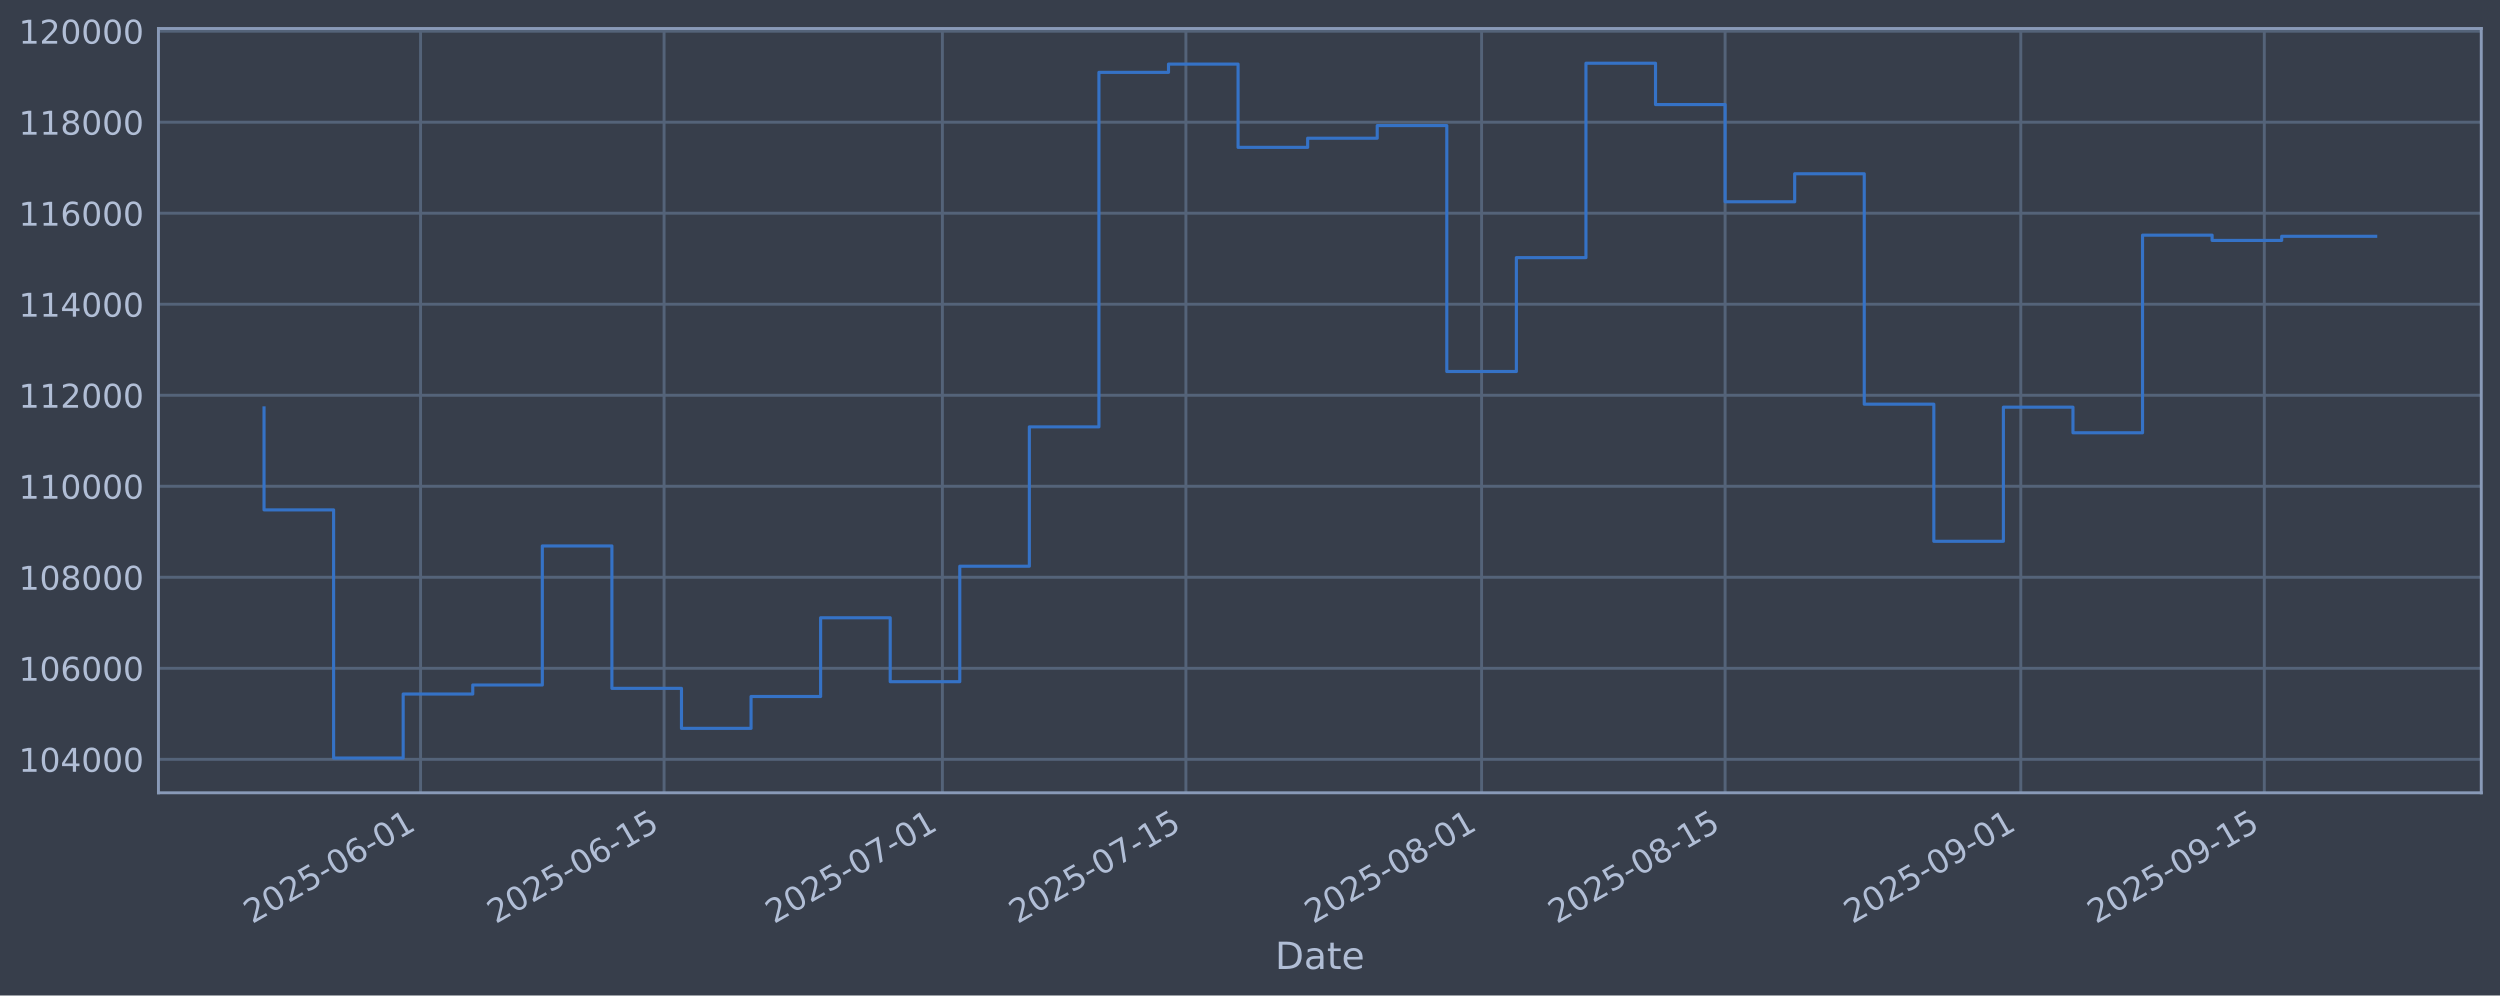
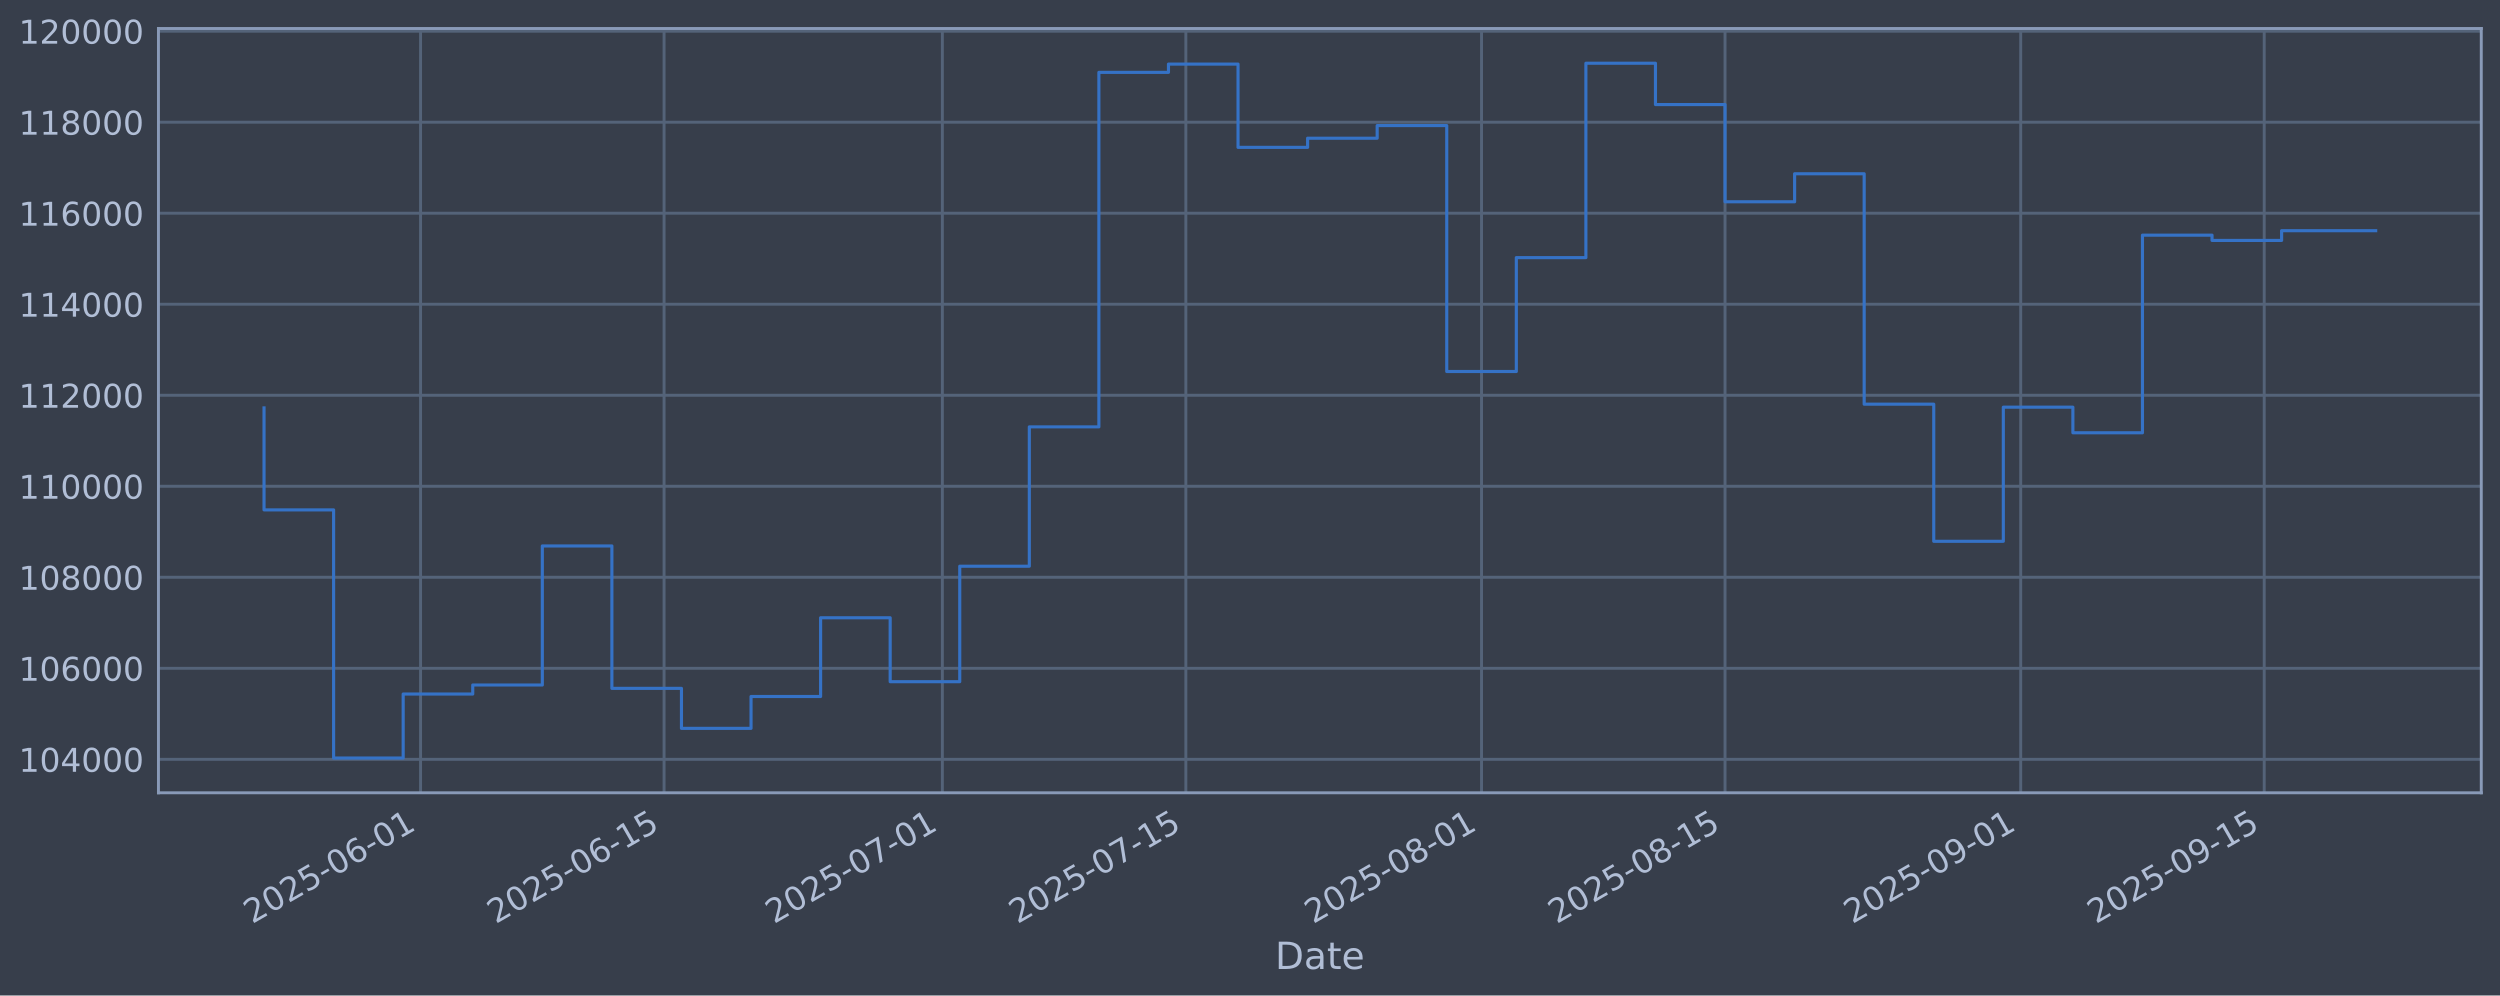
<svg xmlns="http://www.w3.org/2000/svg" xmlns:xlink="http://www.w3.org/1999/xlink" width="960.9pt" height="382.628pt" viewBox="0 0 960.9 382.628" version="1.1">
  <defs>
    <style type="text/css">*{stroke-linejoin: round; stroke-linecap: butt}</style>
  </defs>
  <g id="figure_1">
    <g id="patch_1">
      <path d="M 0 382.628  L 960.9 382.628  L 960.9 0  L 0 0  z " style="fill: #373e4b" />
    </g>
    <g id="axes_1">
      <g id="patch_2">
        <path d="M 60.901 304.718  L 953.701 304.718  L 953.701 10.958  L 60.901 10.958  z " style="fill: #373e4b" />
      </g>
      <g id="matplotlib.axis_1">
        <g id="xtick_1">
          <g id="line2d_1">
-             <path d="M 161.651 304.718  L 161.651 10.958  " clip-path="url(#p8304ec1562)" style="fill: none; stroke: #546379; stroke-width: 1.12; stroke-linecap: square" />
+             <path d="M 161.648 304.718  L 161.648 10.958  " clip-path="url(#p4258285874)" style="fill: none; stroke: #546379; stroke-width: 1.12; stroke-linecap: square" />
          </g>
          <g id="line2d_2" />
          <g id="text_1">
-             <g style="fill: #b1bed6" transform="translate(96.92561 355.2226) rotate(-30) scale(0.126 -0.126)">
+             <g style="fill: #b1bed6" transform="translate(96.92289 355.2226) rotate(-30) scale(0.126 -0.126)">
              <defs>
                <path id="DejaVuSans-32" d="M 1228 531  L 3431 531  L 3431 0  L 469 0  L 469 531  Q 828 903 1448 1529  Q 2069 2156 2228 2338  Q 2531 2678 2651 2914  Q 2772 3150 2772 3378  Q 2772 3750 2511 3984  Q 2250 4219 1831 4219  Q 1534 4219 1204 4116  Q 875 4013 500 3803  L 500 4441  Q 881 4594 1212 4672  Q 1544 4750 1819 4750  Q 2544 4750 2975 4387  Q 3406 4025 3406 3419  Q 3406 3131 3298 2873  Q 3191 2616 2906 2266  Q 2828 2175 2409 1742  Q 1991 1309 1228 531  z " transform="scale(0.015625)" />
                <path id="DejaVuSans-30" d="M 2034 4250  Q 1547 4250 1301 3770  Q 1056 3291 1056 2328  Q 1056 1369 1301 889  Q 1547 409 2034 409  Q 2525 409 2770 889  Q 3016 1369 3016 2328  Q 3016 3291 2770 3770  Q 2525 4250 2034 4250  z M 2034 4750  Q 2819 4750 3233 4129  Q 3647 3509 3647 2328  Q 3647 1150 3233 529  Q 2819 -91 2034 -91  Q 1250 -91 836 529  Q 422 1150 422 2328  Q 422 3509 836 4129  Q 1250 4750 2034 4750  z " transform="scale(0.015625)" />
                <path id="DejaVuSans-35" d="M 691 4666  L 3169 4666  L 3169 4134  L 1269 4134  L 1269 2991  Q 1406 3038 1543 3061  Q 1681 3084 1819 3084  Q 2600 3084 3056 2656  Q 3513 2228 3513 1497  Q 3513 744 3044 326  Q 2575 -91 1722 -91  Q 1428 -91 1123 -41  Q 819 9 494 109  L 494 744  Q 775 591 1075 516  Q 1375 441 1709 441  Q 2250 441 2565 725  Q 2881 1009 2881 1497  Q 2881 1984 2565 2268  Q 2250 2553 1709 2553  Q 1456 2553 1204 2497  Q 953 2441 691 2322  L 691 4666  z " transform="scale(0.015625)" />
                <path id="DejaVuSans-2d" d="M 313 2009  L 1997 2009  L 1997 1497  L 313 1497  L 313 2009  z " transform="scale(0.015625)" />
                <path id="DejaVuSans-36" d="M 2113 2584  Q 1688 2584 1439 2293  Q 1191 2003 1191 1497  Q 1191 994 1439 701  Q 1688 409 2113 409  Q 2538 409 2786 701  Q 3034 994 3034 1497  Q 3034 2003 2786 2293  Q 2538 2584 2113 2584  z M 3366 4563  L 3366 3988  Q 3128 4100 2886 4159  Q 2644 4219 2406 4219  Q 1781 4219 1451 3797  Q 1122 3375 1075 2522  Q 1259 2794 1537 2939  Q 1816 3084 2150 3084  Q 2853 3084 3261 2657  Q 3669 2231 3669 1497  Q 3669 778 3244 343  Q 2819 -91 2113 -91  Q 1303 -91 875 529  Q 447 1150 447 2328  Q 447 3434 972 4092  Q 1497 4750 2381 4750  Q 2619 4750 2861 4703  Q 3103 4656 3366 4563  z " transform="scale(0.015625)" />
                <path id="DejaVuSans-31" d="M 794 531  L 1825 531  L 1825 4091  L 703 3866  L 703 4441  L 1819 4666  L 2450 4666  L 2450 531  L 3481 531  L 3481 0  L 794 0  L 794 531  z " transform="scale(0.015625)" />
              </defs>
              <use xlink:href="#DejaVuSans-32" />
              <use xlink:href="#DejaVuSans-30" transform="translate(63.62305 0)" />
              <use xlink:href="#DejaVuSans-32" transform="translate(127.2461 0)" />
              <use xlink:href="#DejaVuSans-35" transform="translate(190.8691 0)" />
              <use xlink:href="#DejaVuSans-2d" transform="translate(254.4922 0)" />
              <use xlink:href="#DejaVuSans-30" transform="translate(290.5762 0)" />
              <use xlink:href="#DejaVuSans-36" transform="translate(354.1992 0)" />
              <use xlink:href="#DejaVuSans-2d" transform="translate(417.8223 0)" />
              <use xlink:href="#DejaVuSans-30" transform="translate(453.9062 0)" />
              <use xlink:href="#DejaVuSans-31" transform="translate(517.5293 0)" />
            </g>
          </g>
        </g>
        <g id="xtick_2">
          <g id="line2d_3">
-             <path d="M 255.247 304.718  L 255.247 10.958  " clip-path="url(#p8304ec1562)" style="fill: none; stroke: #546379; stroke-width: 1.12; stroke-linecap: square" />
+             <path d="M 255.24 304.718  L 255.24 10.958  " clip-path="url(#p4258285874)" style="fill: none; stroke: #546379; stroke-width: 1.12; stroke-linecap: square" />
          </g>
          <g id="line2d_4" />
          <g id="text_2">
-             <g style="fill: #b1bed6" transform="translate(190.5215 355.2226) rotate(-30) scale(0.126 -0.126)">
+             <g style="fill: #b1bed6" transform="translate(190.5146 355.2226) rotate(-30) scale(0.126 -0.126)">
              <use xlink:href="#DejaVuSans-32" />
              <use xlink:href="#DejaVuSans-30" transform="translate(63.62305 0)" />
              <use xlink:href="#DejaVuSans-32" transform="translate(127.2461 0)" />
              <use xlink:href="#DejaVuSans-35" transform="translate(190.8691 0)" />
              <use xlink:href="#DejaVuSans-2d" transform="translate(254.4922 0)" />
              <use xlink:href="#DejaVuSans-30" transform="translate(290.5762 0)" />
              <use xlink:href="#DejaVuSans-36" transform="translate(354.1992 0)" />
              <use xlink:href="#DejaVuSans-2d" transform="translate(417.8223 0)" />
              <use xlink:href="#DejaVuSans-31" transform="translate(453.9062 0)" />
              <use xlink:href="#DejaVuSans-35" transform="translate(517.5293 0)" />
            </g>
          </g>
        </g>
        <g id="xtick_3">
          <g id="line2d_5">
-             <path d="M 362.214 304.718  L 362.214 10.958  " clip-path="url(#p8304ec1562)" style="fill: none; stroke: #546379; stroke-width: 1.12; stroke-linecap: square" />
+             <path d="M 362.202 304.718  L 362.202 10.958  " clip-path="url(#p4258285874)" style="fill: none; stroke: #546379; stroke-width: 1.12; stroke-linecap: square" />
          </g>
          <g id="line2d_6" />
          <g id="text_3">
-             <g style="fill: #b1bed6" transform="translate(297.4883 355.2226) rotate(-30) scale(0.126 -0.126)">
+             <g style="fill: #b1bed6" transform="translate(297.4765 355.2226) rotate(-30) scale(0.126 -0.126)">
              <defs>
                <path id="DejaVuSans-37" d="M 525 4666  L 3525 4666  L 3525 4397  L 1831 0  L 1172 0  L 2766 4134  L 525 4134  L 525 4666  z " transform="scale(0.015625)" />
              </defs>
              <use xlink:href="#DejaVuSans-32" />
              <use xlink:href="#DejaVuSans-30" transform="translate(63.62305 0)" />
              <use xlink:href="#DejaVuSans-32" transform="translate(127.2461 0)" />
              <use xlink:href="#DejaVuSans-35" transform="translate(190.8691 0)" />
              <use xlink:href="#DejaVuSans-2d" transform="translate(254.4922 0)" />
              <use xlink:href="#DejaVuSans-30" transform="translate(290.5762 0)" />
              <use xlink:href="#DejaVuSans-37" transform="translate(354.1992 0)" />
              <use xlink:href="#DejaVuSans-2d" transform="translate(417.8223 0)" />
              <use xlink:href="#DejaVuSans-30" transform="translate(453.9062 0)" />
              <use xlink:href="#DejaVuSans-31" transform="translate(517.5293 0)" />
            </g>
          </g>
        </g>
        <g id="xtick_4">
          <g id="line2d_7">
-             <path d="M 455.81 304.718  L 455.81 10.958  " clip-path="url(#p8304ec1562)" style="fill: none; stroke: #546379; stroke-width: 1.12; stroke-linecap: square" />
+             <path d="M 455.794 304.718  L 455.794 10.958  " clip-path="url(#p4258285874)" style="fill: none; stroke: #546379; stroke-width: 1.12; stroke-linecap: square" />
          </g>
          <g id="line2d_8" />
          <g id="text_4">
-             <g style="fill: #b1bed6" transform="translate(391.0842 355.2226) rotate(-30) scale(0.126 -0.126)">
+             <g style="fill: #b1bed6" transform="translate(391.0682 355.2226) rotate(-30) scale(0.126 -0.126)">
              <use xlink:href="#DejaVuSans-32" />
              <use xlink:href="#DejaVuSans-30" transform="translate(63.62305 0)" />
              <use xlink:href="#DejaVuSans-32" transform="translate(127.2461 0)" />
              <use xlink:href="#DejaVuSans-35" transform="translate(190.8691 0)" />
              <use xlink:href="#DejaVuSans-2d" transform="translate(254.4922 0)" />
              <use xlink:href="#DejaVuSans-30" transform="translate(290.5762 0)" />
              <use xlink:href="#DejaVuSans-37" transform="translate(354.1992 0)" />
              <use xlink:href="#DejaVuSans-2d" transform="translate(417.8223 0)" />
              <use xlink:href="#DejaVuSans-31" transform="translate(453.9062 0)" />
              <use xlink:href="#DejaVuSans-35" transform="translate(517.5293 0)" />
            </g>
          </g>
        </g>
        <g id="xtick_5">
          <g id="line2d_9">
-             <path d="M 569.462 304.718  L 569.462 10.958  " clip-path="url(#p8304ec1562)" style="fill: none; stroke: #546379; stroke-width: 1.12; stroke-linecap: square" />
+             <path d="M 569.441 304.718  L 569.441 10.958  " clip-path="url(#p4258285874)" style="fill: none; stroke: #546379; stroke-width: 1.12; stroke-linecap: square" />
          </g>
          <g id="line2d_10" />
          <g id="text_5">
-             <g style="fill: #b1bed6" transform="translate(504.7364 355.2226) rotate(-30) scale(0.126 -0.126)">
+             <g style="fill: #b1bed6" transform="translate(504.7152 355.2226) rotate(-30) scale(0.126 -0.126)">
              <defs>
                <path id="DejaVuSans-38" d="M 2034 2216  Q 1584 2216 1326 1975  Q 1069 1734 1069 1313  Q 1069 891 1326 650  Q 1584 409 2034 409  Q 2484 409 2743 651  Q 3003 894 3003 1313  Q 3003 1734 2745 1975  Q 2488 2216 2034 2216  z M 1403 2484  Q 997 2584 770 2862  Q 544 3141 544 3541  Q 544 4100 942 4425  Q 1341 4750 2034 4750  Q 2731 4750 3128 4425  Q 3525 4100 3525 3541  Q 3525 3141 3298 2862  Q 3072 2584 2669 2484  Q 3125 2378 3379 2068  Q 3634 1759 3634 1313  Q 3634 634 3220 271  Q 2806 -91 2034 -91  Q 1263 -91 848 271  Q 434 634 434 1313  Q 434 1759 690 2068  Q 947 2378 1403 2484  z M 1172 3481  Q 1172 3119 1398 2916  Q 1625 2713 2034 2713  Q 2441 2713 2670 2916  Q 2900 3119 2900 3481  Q 2900 3844 2670 4047  Q 2441 4250 2034 4250  Q 1625 4250 1398 4047  Q 1172 3844 1172 3481  z " transform="scale(0.015625)" />
              </defs>
              <use xlink:href="#DejaVuSans-32" />
              <use xlink:href="#DejaVuSans-30" transform="translate(63.62305 0)" />
              <use xlink:href="#DejaVuSans-32" transform="translate(127.2461 0)" />
              <use xlink:href="#DejaVuSans-35" transform="translate(190.8691 0)" />
              <use xlink:href="#DejaVuSans-2d" transform="translate(254.4922 0)" />
              <use xlink:href="#DejaVuSans-30" transform="translate(290.5762 0)" />
              <use xlink:href="#DejaVuSans-38" transform="translate(354.1992 0)" />
              <use xlink:href="#DejaVuSans-2d" transform="translate(417.8223 0)" />
              <use xlink:href="#DejaVuSans-30" transform="translate(453.9062 0)" />
              <use xlink:href="#DejaVuSans-31" transform="translate(517.5293 0)" />
            </g>
          </g>
        </g>
        <g id="xtick_6">
          <g id="line2d_11">
-             <path d="M 663.058 304.718  L 663.058 10.958  " clip-path="url(#p8304ec1562)" style="fill: none; stroke: #546379; stroke-width: 1.12; stroke-linecap: square" />
+             <path d="M 663.032 304.718  L 663.032 10.958  " clip-path="url(#p4258285874)" style="fill: none; stroke: #546379; stroke-width: 1.12; stroke-linecap: square" />
          </g>
          <g id="line2d_12" />
          <g id="text_6">
-             <g style="fill: #b1bed6" transform="translate(598.3323 355.2226) rotate(-30) scale(0.126 -0.126)">
+             <g style="fill: #b1bed6" transform="translate(598.3069 355.2226) rotate(-30) scale(0.126 -0.126)">
              <use xlink:href="#DejaVuSans-32" />
              <use xlink:href="#DejaVuSans-30" transform="translate(63.62305 0)" />
              <use xlink:href="#DejaVuSans-32" transform="translate(127.2461 0)" />
              <use xlink:href="#DejaVuSans-35" transform="translate(190.8691 0)" />
              <use xlink:href="#DejaVuSans-2d" transform="translate(254.4922 0)" />
              <use xlink:href="#DejaVuSans-30" transform="translate(290.5762 0)" />
              <use xlink:href="#DejaVuSans-38" transform="translate(354.1992 0)" />
              <use xlink:href="#DejaVuSans-2d" transform="translate(417.8223 0)" />
              <use xlink:href="#DejaVuSans-31" transform="translate(453.9062 0)" />
              <use xlink:href="#DejaVuSans-35" transform="translate(517.5293 0)" />
            </g>
          </g>
        </g>
        <g id="xtick_7">
          <g id="line2d_13">
-             <path d="M 776.71 304.718  L 776.71 10.958  " clip-path="url(#p8304ec1562)" style="fill: none; stroke: #546379; stroke-width: 1.12; stroke-linecap: square" />
+             <path d="M 776.679 304.718  L 776.679 10.958  " clip-path="url(#p4258285874)" style="fill: none; stroke: #546379; stroke-width: 1.12; stroke-linecap: square" />
          </g>
          <g id="line2d_14" />
          <g id="text_7">
-             <g style="fill: #b1bed6" transform="translate(711.9845 355.2226) rotate(-30) scale(0.126 -0.126)">
+             <g style="fill: #b1bed6" transform="translate(711.954 355.2226) rotate(-30) scale(0.126 -0.126)">
              <defs>
                <path id="DejaVuSans-39" d="M 703 97  L 703 672  Q 941 559 1184 500  Q 1428 441 1663 441  Q 2288 441 2617 861  Q 2947 1281 2994 2138  Q 2813 1869 2534 1725  Q 2256 1581 1919 1581  Q 1219 1581 811 2004  Q 403 2428 403 3163  Q 403 3881 828 4315  Q 1253 4750 1959 4750  Q 2769 4750 3195 4129  Q 3622 3509 3622 2328  Q 3622 1225 3098 567  Q 2575 -91 1691 -91  Q 1453 -91 1209 -44  Q 966 3 703 97  z M 1959 2075  Q 2384 2075 2632 2365  Q 2881 2656 2881 3163  Q 2881 3666 2632 3958  Q 2384 4250 1959 4250  Q 1534 4250 1286 3958  Q 1038 3666 1038 3163  Q 1038 2656 1286 2365  Q 1534 2075 1959 2075  z " transform="scale(0.015625)" />
              </defs>
              <use xlink:href="#DejaVuSans-32" />
              <use xlink:href="#DejaVuSans-30" transform="translate(63.62305 0)" />
              <use xlink:href="#DejaVuSans-32" transform="translate(127.2461 0)" />
              <use xlink:href="#DejaVuSans-35" transform="translate(190.8691 0)" />
              <use xlink:href="#DejaVuSans-2d" transform="translate(254.4922 0)" />
              <use xlink:href="#DejaVuSans-30" transform="translate(290.5762 0)" />
              <use xlink:href="#DejaVuSans-39" transform="translate(354.1992 0)" />
              <use xlink:href="#DejaVuSans-2d" transform="translate(417.8223 0)" />
              <use xlink:href="#DejaVuSans-30" transform="translate(453.9062 0)" />
              <use xlink:href="#DejaVuSans-31" transform="translate(517.5293 0)" />
            </g>
          </g>
        </g>
        <g id="xtick_8">
          <g id="line2d_15">
-             <path d="M 870.306 304.718  L 870.306 10.958  " clip-path="url(#p8304ec1562)" style="fill: none; stroke: #546379; stroke-width: 1.12; stroke-linecap: square" />
+             <path d="M 870.271 304.718  L 870.271 10.958  " clip-path="url(#p4258285874)" style="fill: none; stroke: #546379; stroke-width: 1.12; stroke-linecap: square" />
          </g>
          <g id="line2d_16" />
          <g id="text_8">
-             <g style="fill: #b1bed6" transform="translate(805.5804 355.2226) rotate(-30) scale(0.126 -0.126)">
+             <g style="fill: #b1bed6" transform="translate(805.5457 355.2226) rotate(-30) scale(0.126 -0.126)">
              <use xlink:href="#DejaVuSans-32" />
              <use xlink:href="#DejaVuSans-30" transform="translate(63.62305 0)" />
              <use xlink:href="#DejaVuSans-32" transform="translate(127.2461 0)" />
              <use xlink:href="#DejaVuSans-35" transform="translate(190.8691 0)" />
              <use xlink:href="#DejaVuSans-2d" transform="translate(254.4922 0)" />
              <use xlink:href="#DejaVuSans-30" transform="translate(290.5762 0)" />
              <use xlink:href="#DejaVuSans-39" transform="translate(354.1992 0)" />
              <use xlink:href="#DejaVuSans-2d" transform="translate(417.8223 0)" />
              <use xlink:href="#DejaVuSans-31" transform="translate(453.9062 0)" />
              <use xlink:href="#DejaVuSans-35" transform="translate(517.5293 0)" />
            </g>
          </g>
        </g>
        <g id="text_9">
          <g style="fill: #b1bed6" transform="translate(490.0914 372.4337) scale(0.144 -0.144)">
            <defs>
              <path id="DejaVuSans-44" d="M 1259 4147  L 1259 519  L 2022 519  Q 2988 519 3436 956  Q 3884 1394 3884 2338  Q 3884 3275 3436 3711  Q 2988 4147 2022 4147  L 1259 4147  z M 628 4666  L 1925 4666  Q 3281 4666 3915 4102  Q 4550 3538 4550 2338  Q 4550 1131 3912 565  Q 3275 0 1925 0  L 628 0  L 628 4666  z " transform="scale(0.015625)" />
              <path id="DejaVuSans-61" d="M 2194 1759  Q 1497 1759 1228 1600  Q 959 1441 959 1056  Q 959 750 1161 570  Q 1363 391 1709 391  Q 2188 391 2477 730  Q 2766 1069 2766 1631  L 2766 1759  L 2194 1759  z M 3341 1997  L 3341 0  L 2766 0  L 2766 531  Q 2569 213 2275 61  Q 1981 -91 1556 -91  Q 1019 -91 701 211  Q 384 513 384 1019  Q 384 1609 779 1909  Q 1175 2209 1959 2209  L 2766 2209  L 2766 2266  Q 2766 2663 2505 2880  Q 2244 3097 1772 3097  Q 1472 3097 1187 3025  Q 903 2953 641 2809  L 641 3341  Q 956 3463 1253 3523  Q 1550 3584 1831 3584  Q 2591 3584 2966 3190  Q 3341 2797 3341 1997  z " transform="scale(0.015625)" />
              <path id="DejaVuSans-74" d="M 1172 4494  L 1172 3500  L 2356 3500  L 2356 3053  L 1172 3053  L 1172 1153  Q 1172 725 1289 603  Q 1406 481 1766 481  L 2356 481  L 2356 0  L 1766 0  Q 1100 0 847 248  Q 594 497 594 1153  L 594 3053  L 172 3053  L 172 3500  L 594 3500  L 594 4494  L 1172 4494  z " transform="scale(0.015625)" />
              <path id="DejaVuSans-65" d="M 3597 1894  L 3597 1613  L 953 1613  Q 991 1019 1311 708  Q 1631 397 2203 397  Q 2534 397 2845 478  Q 3156 559 3463 722  L 3463 178  Q 3153 47 2828 -22  Q 2503 -91 2169 -91  Q 1331 -91 842 396  Q 353 884 353 1716  Q 353 2575 817 3079  Q 1281 3584 2069 3584  Q 2775 3584 3186 3129  Q 3597 2675 3597 1894  z M 3022 2063  Q 3016 2534 2758 2815  Q 2500 3097 2075 3097  Q 1594 3097 1305 2825  Q 1016 2553 972 2059  L 3022 2063  z " transform="scale(0.015625)" />
            </defs>
            <use xlink:href="#DejaVuSans-44" />
            <use xlink:href="#DejaVuSans-61" transform="translate(77.00195 0)" />
            <use xlink:href="#DejaVuSans-74" transform="translate(138.2812 0)" />
            <use xlink:href="#DejaVuSans-65" transform="translate(177.4902 0)" />
          </g>
        </g>
      </g>
      <g id="matplotlib.axis_2">
        <g id="ytick_1">
          <g id="line2d_17">
-             <path d="M 60.901 291.85  L 953.701 291.85  " clip-path="url(#p8304ec1562)" style="fill: none; stroke: #546379; stroke-width: 1.12; stroke-linecap: square" />
+             <path d="M 60.901 291.85  L 953.701 291.85  " clip-path="url(#p4258285874)" style="fill: none; stroke: #546379; stroke-width: 1.12; stroke-linecap: square" />
          </g>
          <g id="line2d_18" />
          <g id="text_10">
            <g style="fill: #b1bed6" transform="translate(7.2 296.6367) scale(0.126 -0.126)">
              <defs>
                <path id="DejaVuSans-34" d="M 2419 4116  L 825 1625  L 2419 1625  L 2419 4116  z M 2253 4666  L 3047 4666  L 3047 1625  L 3713 1625  L 3713 1100  L 3047 1100  L 3047 0  L 2419 0  L 2419 1100  L 313 1100  L 313 1709  L 2253 4666  z " transform="scale(0.015625)" />
              </defs>
              <use xlink:href="#DejaVuSans-31" />
              <use xlink:href="#DejaVuSans-30" transform="translate(63.62305 0)" />
              <use xlink:href="#DejaVuSans-34" transform="translate(127.2461 0)" />
              <use xlink:href="#DejaVuSans-30" transform="translate(190.8691 0)" />
              <use xlink:href="#DejaVuSans-30" transform="translate(254.4922 0)" />
              <use xlink:href="#DejaVuSans-30" transform="translate(318.1152 0)" />
            </g>
          </g>
        </g>
        <g id="ytick_2">
          <g id="line2d_19">
-             <path d="M 60.901 256.867  L 953.701 256.867  " clip-path="url(#p8304ec1562)" style="fill: none; stroke: #546379; stroke-width: 1.12; stroke-linecap: square" />
+             <path d="M 60.901 256.867  L 953.701 256.867  " clip-path="url(#p4258285874)" style="fill: none; stroke: #546379; stroke-width: 1.12; stroke-linecap: square" />
          </g>
          <g id="line2d_20" />
          <g id="text_11">
            <g style="fill: #b1bed6" transform="translate(7.2 261.6538) scale(0.126 -0.126)">
              <use xlink:href="#DejaVuSans-31" />
              <use xlink:href="#DejaVuSans-30" transform="translate(63.62305 0)" />
              <use xlink:href="#DejaVuSans-36" transform="translate(127.2461 0)" />
              <use xlink:href="#DejaVuSans-30" transform="translate(190.8691 0)" />
              <use xlink:href="#DejaVuSans-30" transform="translate(254.4922 0)" />
              <use xlink:href="#DejaVuSans-30" transform="translate(318.1152 0)" />
            </g>
          </g>
        </g>
        <g id="ytick_3">
          <g id="line2d_21">
-             <path d="M 60.901 221.884  L 953.701 221.884  " clip-path="url(#p8304ec1562)" style="fill: none; stroke: #546379; stroke-width: 1.12; stroke-linecap: square" />
+             <path d="M 60.901 221.884  L 953.701 221.884  " clip-path="url(#p4258285874)" style="fill: none; stroke: #546379; stroke-width: 1.12; stroke-linecap: square" />
          </g>
          <g id="line2d_22" />
          <g id="text_12">
            <g style="fill: #b1bed6" transform="translate(7.2 226.671) scale(0.126 -0.126)">
              <use xlink:href="#DejaVuSans-31" />
              <use xlink:href="#DejaVuSans-30" transform="translate(63.62305 0)" />
              <use xlink:href="#DejaVuSans-38" transform="translate(127.2461 0)" />
              <use xlink:href="#DejaVuSans-30" transform="translate(190.8691 0)" />
              <use xlink:href="#DejaVuSans-30" transform="translate(254.4922 0)" />
              <use xlink:href="#DejaVuSans-30" transform="translate(318.1152 0)" />
            </g>
          </g>
        </g>
        <g id="ytick_4">
          <g id="line2d_23">
-             <path d="M 60.901 186.901  L 953.701 186.901  " clip-path="url(#p8304ec1562)" style="fill: none; stroke: #546379; stroke-width: 1.12; stroke-linecap: square" />
+             <path d="M 60.901 186.901  L 953.701 186.901  " clip-path="url(#p4258285874)" style="fill: none; stroke: #546379; stroke-width: 1.12; stroke-linecap: square" />
          </g>
          <g id="line2d_24" />
          <g id="text_13">
            <g style="fill: #b1bed6" transform="translate(7.2 191.6882) scale(0.126 -0.126)">
              <use xlink:href="#DejaVuSans-31" />
              <use xlink:href="#DejaVuSans-31" transform="translate(63.62305 0)" />
              <use xlink:href="#DejaVuSans-30" transform="translate(127.2461 0)" />
              <use xlink:href="#DejaVuSans-30" transform="translate(190.8691 0)" />
              <use xlink:href="#DejaVuSans-30" transform="translate(254.4922 0)" />
              <use xlink:href="#DejaVuSans-30" transform="translate(318.1152 0)" />
            </g>
          </g>
        </g>
        <g id="ytick_5">
          <g id="line2d_25">
-             <path d="M 60.901 151.918  L 953.701 151.918  " clip-path="url(#p8304ec1562)" style="fill: none; stroke: #546379; stroke-width: 1.12; stroke-linecap: square" />
+             <path d="M 60.901 151.918  L 953.701 151.918  " clip-path="url(#p4258285874)" style="fill: none; stroke: #546379; stroke-width: 1.12; stroke-linecap: square" />
          </g>
          <g id="line2d_26" />
          <g id="text_14">
            <g style="fill: #b1bed6" transform="translate(7.2 156.7053) scale(0.126 -0.126)">
              <use xlink:href="#DejaVuSans-31" />
              <use xlink:href="#DejaVuSans-31" transform="translate(63.62305 0)" />
              <use xlink:href="#DejaVuSans-32" transform="translate(127.2461 0)" />
              <use xlink:href="#DejaVuSans-30" transform="translate(190.8691 0)" />
              <use xlink:href="#DejaVuSans-30" transform="translate(254.4922 0)" />
              <use xlink:href="#DejaVuSans-30" transform="translate(318.1152 0)" />
            </g>
          </g>
        </g>
        <g id="ytick_6">
          <g id="line2d_27">
-             <path d="M 60.901 116.936  L 953.701 116.936  " clip-path="url(#p8304ec1562)" style="fill: none; stroke: #546379; stroke-width: 1.12; stroke-linecap: square" />
+             <path d="M 60.901 116.936  L 953.701 116.936  " clip-path="url(#p4258285874)" style="fill: none; stroke: #546379; stroke-width: 1.12; stroke-linecap: square" />
          </g>
          <g id="line2d_28" />
          <g id="text_15">
            <g style="fill: #b1bed6" transform="translate(7.2 121.7225) scale(0.126 -0.126)">
              <use xlink:href="#DejaVuSans-31" />
              <use xlink:href="#DejaVuSans-31" transform="translate(63.62305 0)" />
              <use xlink:href="#DejaVuSans-34" transform="translate(127.2461 0)" />
              <use xlink:href="#DejaVuSans-30" transform="translate(190.8691 0)" />
              <use xlink:href="#DejaVuSans-30" transform="translate(254.4922 0)" />
              <use xlink:href="#DejaVuSans-30" transform="translate(318.1152 0)" />
            </g>
          </g>
        </g>
        <g id="ytick_7">
          <g id="line2d_29">
-             <path d="M 60.901 81.953  L 953.701 81.953  " clip-path="url(#p8304ec1562)" style="fill: none; stroke: #546379; stroke-width: 1.12; stroke-linecap: square" />
+             <path d="M 60.901 81.953  L 953.701 81.953  " clip-path="url(#p4258285874)" style="fill: none; stroke: #546379; stroke-width: 1.12; stroke-linecap: square" />
          </g>
          <g id="line2d_30" />
          <g id="text_16">
            <g style="fill: #b1bed6" transform="translate(7.2 86.73969) scale(0.126 -0.126)">
              <use xlink:href="#DejaVuSans-31" />
              <use xlink:href="#DejaVuSans-31" transform="translate(63.62305 0)" />
              <use xlink:href="#DejaVuSans-36" transform="translate(127.2461 0)" />
              <use xlink:href="#DejaVuSans-30" transform="translate(190.8691 0)" />
              <use xlink:href="#DejaVuSans-30" transform="translate(254.4922 0)" />
              <use xlink:href="#DejaVuSans-30" transform="translate(318.1152 0)" />
            </g>
          </g>
        </g>
        <g id="ytick_8">
          <g id="line2d_31">
-             <path d="M 60.901 46.97  L 953.701 46.97  " clip-path="url(#p8304ec1562)" style="fill: none; stroke: #546379; stroke-width: 1.12; stroke-linecap: square" />
+             <path d="M 60.901 46.97  L 953.701 46.97  " clip-path="url(#p4258285874)" style="fill: none; stroke: #546379; stroke-width: 1.12; stroke-linecap: square" />
          </g>
          <g id="line2d_32" />
          <g id="text_17">
            <g style="fill: #b1bed6" transform="translate(7.2 51.75686) scale(0.126 -0.126)">
              <use xlink:href="#DejaVuSans-31" />
              <use xlink:href="#DejaVuSans-31" transform="translate(63.62305 0)" />
              <use xlink:href="#DejaVuSans-38" transform="translate(127.2461 0)" />
              <use xlink:href="#DejaVuSans-30" transform="translate(190.8691 0)" />
              <use xlink:href="#DejaVuSans-30" transform="translate(254.4922 0)" />
              <use xlink:href="#DejaVuSans-30" transform="translate(318.1152 0)" />
            </g>
          </g>
        </g>
        <g id="ytick_9">
          <g id="line2d_33">
-             <path d="M 60.901 11.987  L 953.701 11.987  " clip-path="url(#p8304ec1562)" style="fill: none; stroke: #546379; stroke-width: 1.12; stroke-linecap: square" />
+             <path d="M 60.901 11.987  L 953.701 11.987  " clip-path="url(#p4258285874)" style="fill: none; stroke: #546379; stroke-width: 1.12; stroke-linecap: square" />
          </g>
          <g id="line2d_34" />
          <g id="text_18">
            <g style="fill: #b1bed6" transform="translate(7.2 16.77403) scale(0.126 -0.126)">
              <use xlink:href="#DejaVuSans-31" />
              <use xlink:href="#DejaVuSans-32" transform="translate(63.62305 0)" />
              <use xlink:href="#DejaVuSans-30" transform="translate(127.2461 0)" />
              <use xlink:href="#DejaVuSans-30" transform="translate(190.8691 0)" />
              <use xlink:href="#DejaVuSans-30" transform="translate(254.4922 0)" />
              <use xlink:href="#DejaVuSans-30" transform="translate(318.1152 0)" />
            </g>
          </g>
        </g>
      </g>
      <g id="line2d_35">
-         <path d="M 101.482 156.778  L 101.482 195.974  L 128.224 195.974  L 128.224 291.366  L 154.966 291.366  L 154.966 266.759  L 181.707 266.759  L 181.707 263.286  L 208.449 263.286  L 208.449 209.841  L 235.191 209.841  L 235.191 264.586  L 261.932 264.586  L 261.932 279.95  L 288.674 279.95  L 288.674 267.706  L 315.416 267.706  L 315.416 237.446  L 342.158 237.446  L 342.158 262.012  L 368.899 262.012  L 368.899 217.631  L 395.641 217.631  L 395.641 164.07  L 422.383 164.07  L 422.383 27.81  L 449.124 27.81  L 449.124 24.636  L 475.866 24.636  L 475.866 56.646  L 502.608 56.646  L 502.608 53.121  L 529.349 53.121  L 529.349 48.272  L 556.091 48.272  L 556.091 142.793  L 582.833 142.793  L 582.833 99.016  L 609.574 99.016  L 609.574 24.311  L 636.316 24.311  L 636.316 40.185  L 663.058 40.185  L 663.058 77.56  L 689.799 77.56  L 689.799 66.788  L 716.541 66.788  L 716.541 155.356  L 743.283 155.356  L 743.283 208.052  L 770.025 208.052  L 770.025 156.509  L 796.766 156.509  L 796.766 166.341  L 823.508 166.341  L 823.508 90.389  L 850.25 90.389  L 850.25 92.406  L 876.991 92.406  L 876.991 90.826  L 913.119 90.826  " clip-path="url(#p8304ec1562)" style="fill: none; stroke: #3572c6; stroke-width: 1.2; stroke-linecap: square" />
+         <path d="M 101.482 156.778  L 101.482 195.974  L 128.223 195.974  L 128.223 291.366  L 154.963 291.366  L 154.963 266.759  L 181.704 266.759  L 181.704 263.286  L 208.444 263.286  L 208.444 209.841  L 235.185 209.841  L 235.185 264.586  L 261.925 264.586  L 261.925 279.95  L 288.666 279.95  L 288.666 267.706  L 315.406 267.706  L 315.406 237.446  L 342.147 237.446  L 342.147 262.012  L 368.887 262.012  L 368.887 217.631  L 395.628 217.631  L 395.628 164.07  L 422.368 164.07  L 422.368 27.81  L 449.109 27.81  L 449.109 24.636  L 475.849 24.636  L 475.849 56.646  L 502.59 56.646  L 502.59 53.121  L 529.33 53.121  L 529.33 48.272  L 556.071 48.272  L 556.071 142.793  L 582.811 142.793  L 582.811 99.016  L 609.551 99.016  L 609.551 24.311  L 636.292 24.311  L 636.292 40.185  L 663.032 40.185  L 663.032 77.56  L 689.773 77.56  L 689.773 66.788  L 716.513 66.788  L 716.513 155.356  L 743.254 155.356  L 743.254 208.052  L 769.994 208.052  L 769.994 156.509  L 796.735 156.509  L 796.735 166.341  L 823.475 166.341  L 823.475 90.389  L 850.216 90.389  L 850.216 92.406  L 876.956 92.406  L 876.956 88.663  L 913.119 88.663  " clip-path="url(#p4258285874)" style="fill: none; stroke: #3572c6; stroke-width: 1.2; stroke-linecap: square" />
      </g>
      <g id="patch_3">
        <path d="M 60.901 304.718  L 60.901 10.958  " style="fill: none; stroke: #899ab8; stroke-width: 1.12; stroke-linejoin: miter; stroke-linecap: square" />
      </g>
      <g id="patch_4">
        <path d="M 953.701 304.718  L 953.701 10.958  " style="fill: none; stroke: #899ab8; stroke-width: 1.12; stroke-linejoin: miter; stroke-linecap: square" />
      </g>
      <g id="patch_5">
        <path d="M 60.901 304.718  L 953.701 304.718  " style="fill: none; stroke: #899ab8; stroke-width: 1.12; stroke-linejoin: miter; stroke-linecap: square" />
      </g>
      <g id="patch_6">
        <path d="M 60.901 10.958  L 953.701 10.958  " style="fill: none; stroke: #899ab8; stroke-width: 1.12; stroke-linejoin: miter; stroke-linecap: square" />
      </g>
    </g>
  </g>
  <defs>
-     <clipPath id="p8304ec1562">
+     <clipPath id="p4258285874">
      <rect x="60.901" y="10.958" width="892.8" height="293.76" />
    </clipPath>
  </defs>
</svg>
